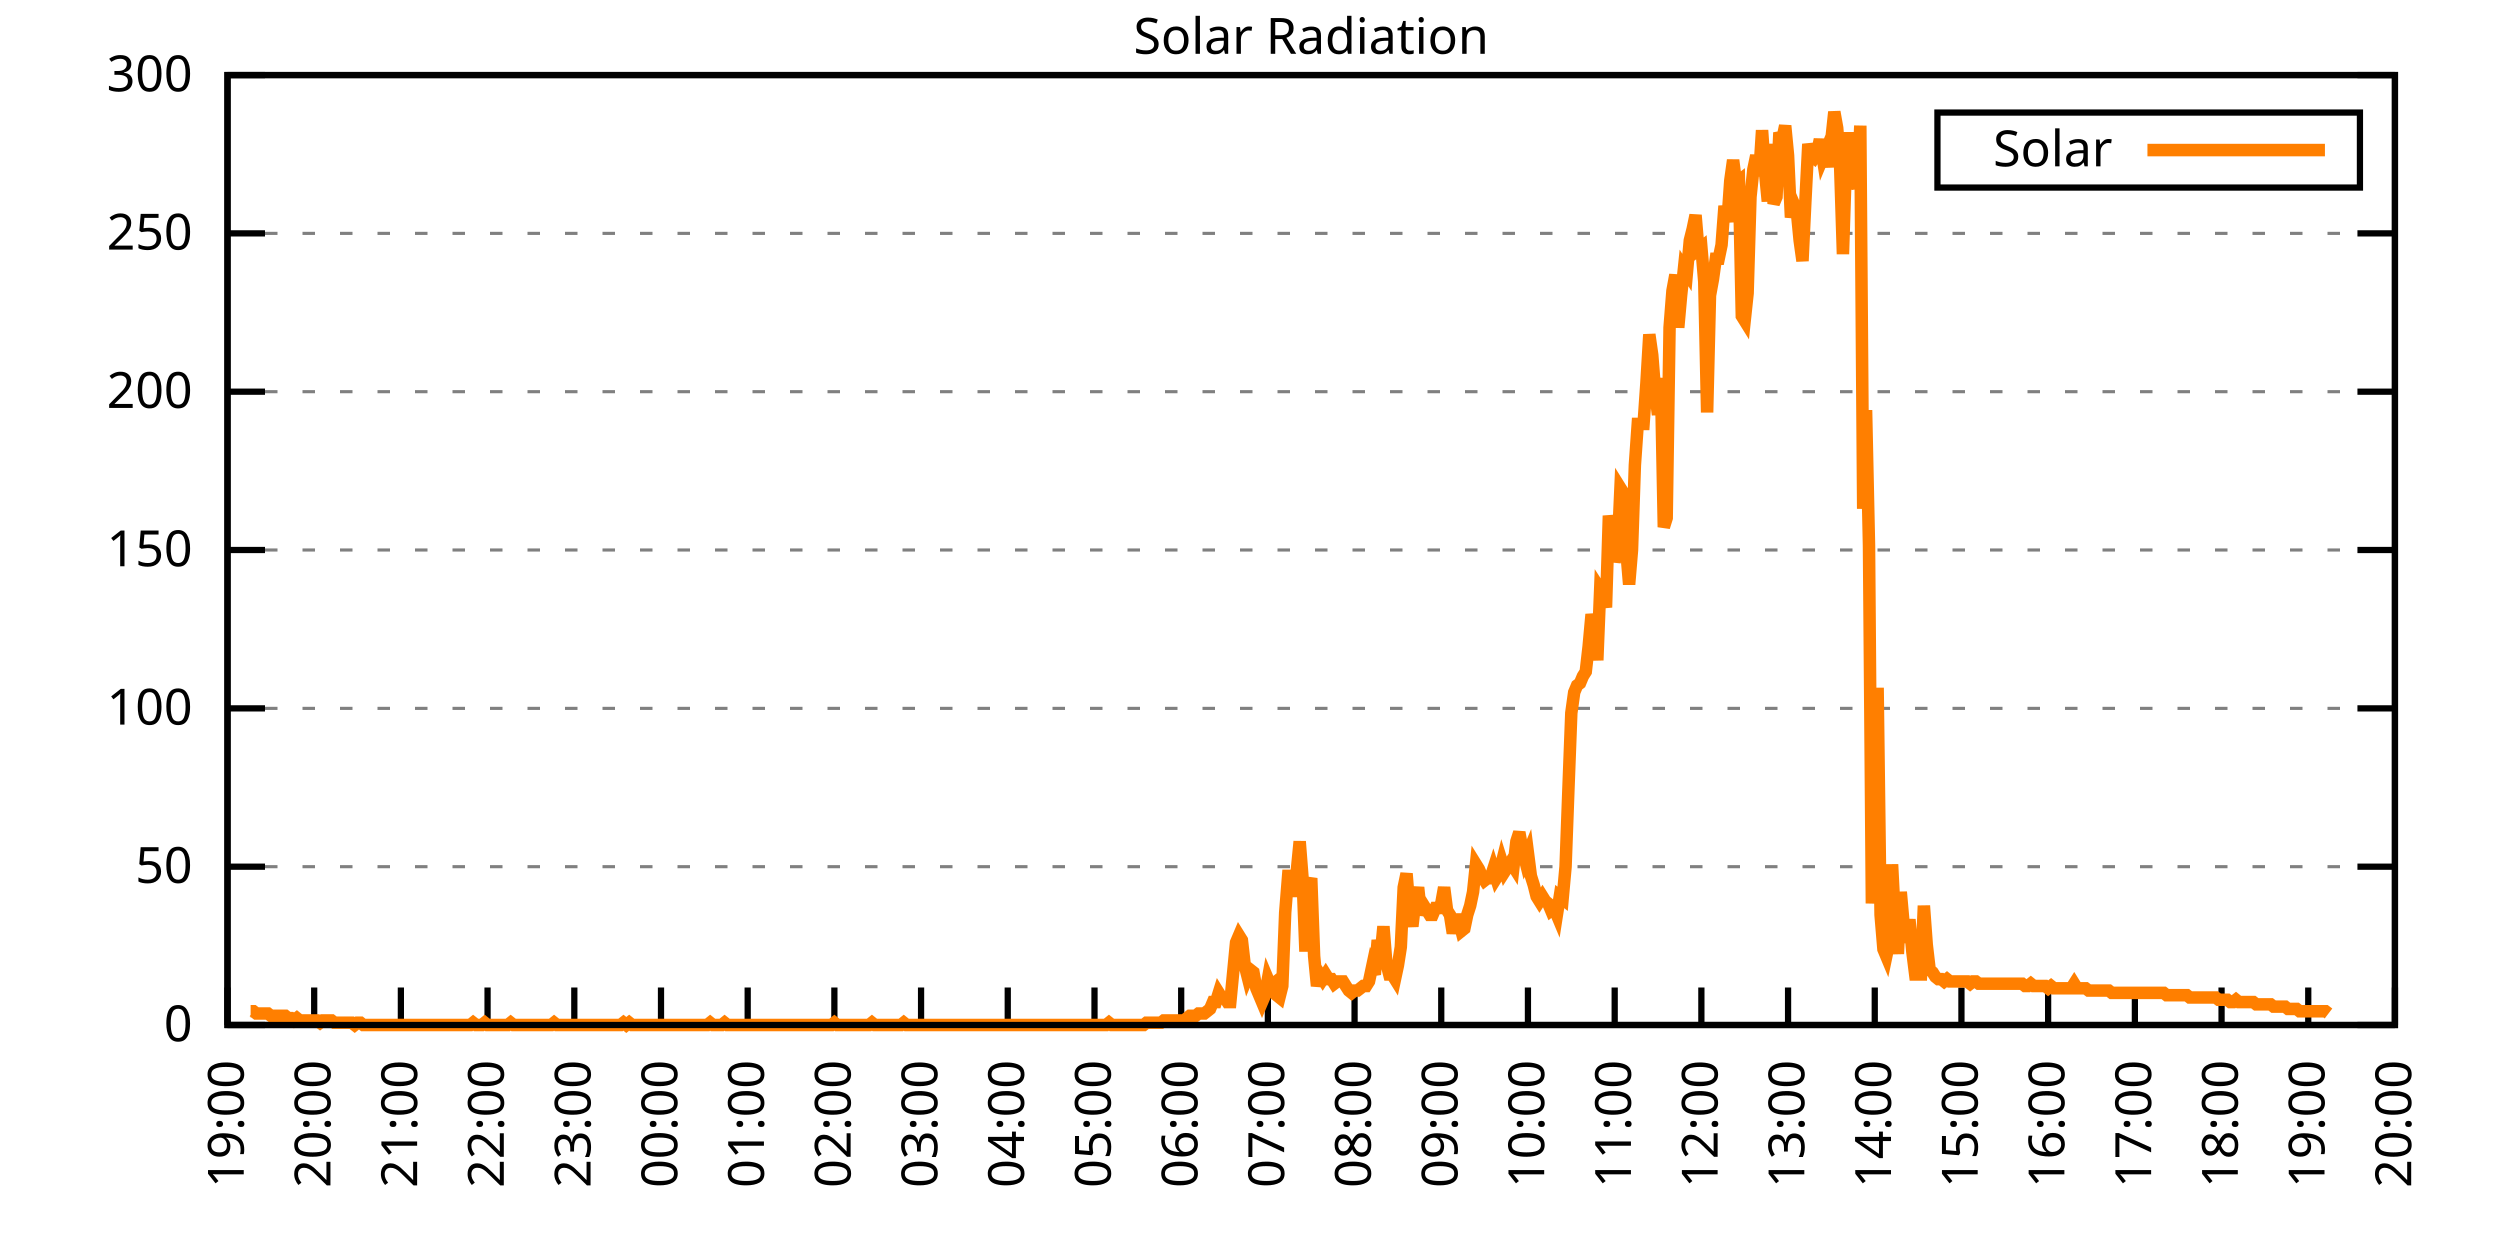
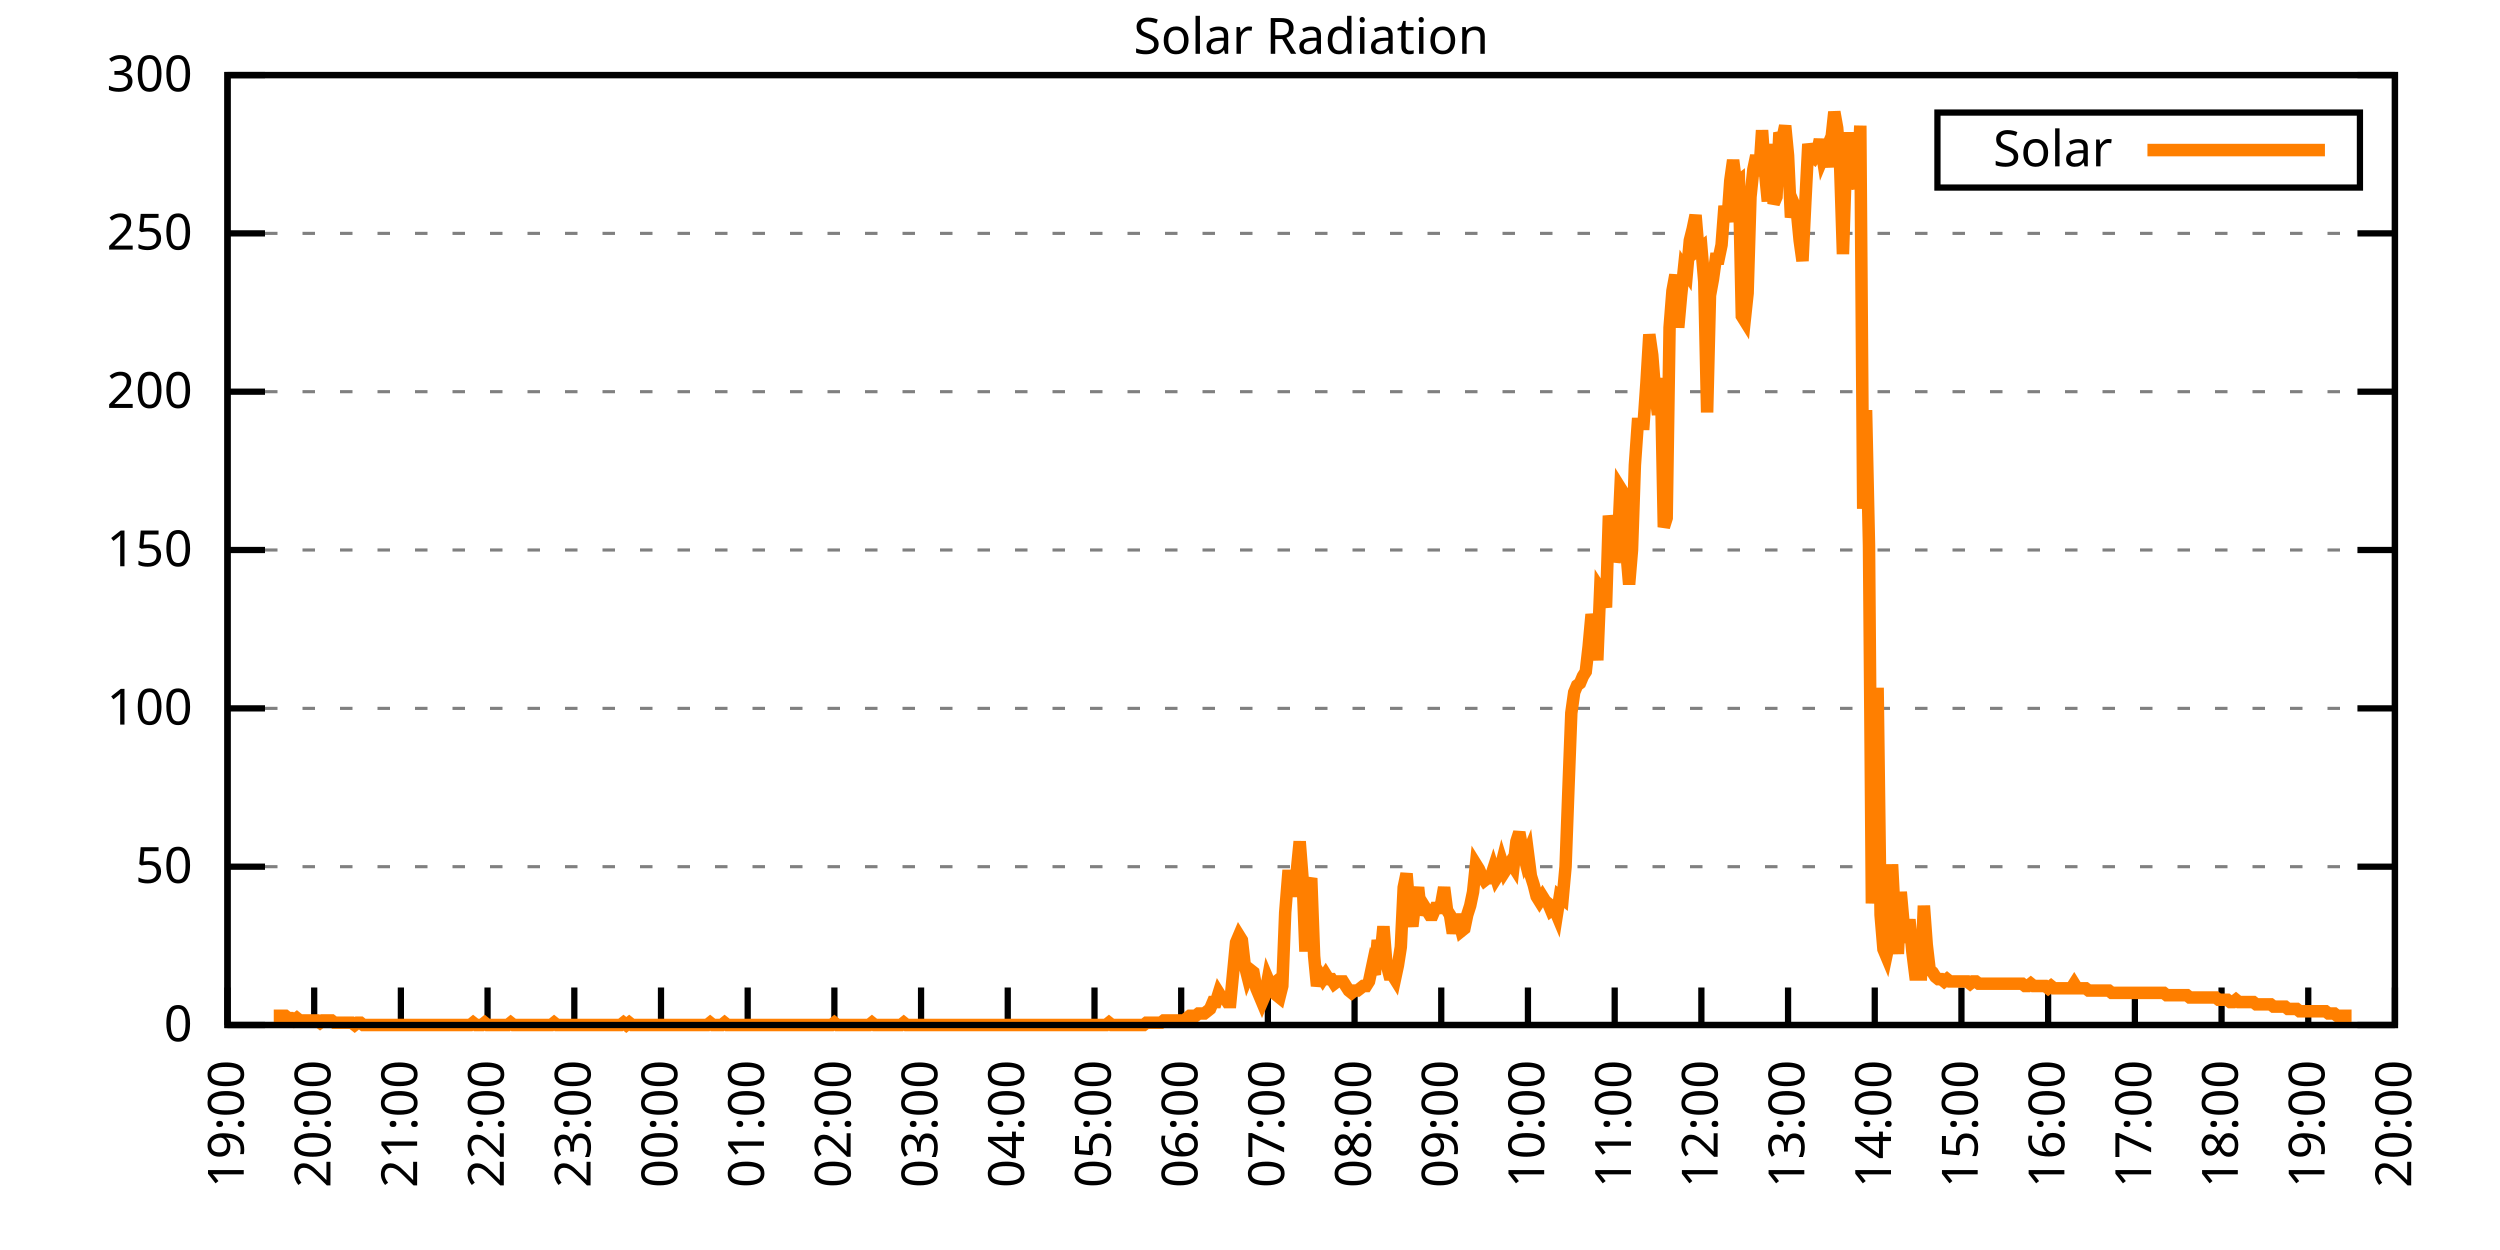
<svg xmlns="http://www.w3.org/2000/svg" xmlns:xlink="http://www.w3.org/1999/xlink" width="400" height="200" viewBox="0 0 400 200">
  <g id="gnuplot_canvas">
    <rect x="0" y="0" width="400" height="200" fill="none" />
    <defs>
      <circle id="gpDot" r="0.5" stroke-width="0.5" stroke="currentColor" />
      <path id="gpPt0" stroke-width="0.333" stroke="currentColor" d="M-1,0 h2 M0,-1 v2" />
      <path id="gpPt1" stroke-width="0.333" stroke="currentColor" d="M-1,-1 L1,1 M1,-1 L-1,1" />
      <path id="gpPt2" stroke-width="0.333" stroke="currentColor" d="M-1,0 L1,0 M0,-1 L0,1 M-1,-1 L1,1 M-1,1 L1,-1" />
      <rect id="gpPt3" stroke-width="0.333" stroke="currentColor" x="-1" y="-1" width="2" height="2" />
      <rect id="gpPt4" stroke-width="0.333" stroke="currentColor" fill="currentColor" x="-1" y="-1" width="2" height="2" />
      <circle id="gpPt5" stroke-width="0.333" stroke="currentColor" cx="0" cy="0" r="1" />
      <use xlink:href="#gpPt5" id="gpPt6" fill="currentColor" stroke="none" />
      <path id="gpPt7" stroke-width="0.333" stroke="currentColor" d="M0,-1.33 L-1.33,0.67 L1.33,0.67 z" />
      <use xlink:href="#gpPt7" id="gpPt8" fill="currentColor" stroke="none" />
      <use xlink:href="#gpPt7" id="gpPt9" stroke="currentColor" transform="rotate(180)" />
      <use xlink:href="#gpPt9" id="gpPt10" fill="currentColor" stroke="none" />
      <use xlink:href="#gpPt3" id="gpPt11" stroke="currentColor" transform="rotate(45)" />
      <use xlink:href="#gpPt11" id="gpPt12" fill="currentColor" stroke="none" />
      <path id="gpPt13" stroke-width="0.333" stroke="currentColor" d="M0,1.330 L1.265,0.411 L0.782,-1.067 L-0.782,-1.076 L-1.265,0.411 z" />
      <use xlink:href="#gpPt13" id="gpPt14" fill="currentColor" stroke="none" />
      <filter id="textbox" filterUnits="objectBoundingBox" x="0" y="0" height="1" width="1">
        <feFlood flood-color="white" flood-opacity="1" result="bgnd" />
        <feComposite in="SourceGraphic" in2="bgnd" operator="atop" />
      </filter>
      <filter id="greybox" filterUnits="objectBoundingBox" x="0" y="0" height="1" width="1">
        <feFlood flood-color="lightgrey" flood-opacity="1" result="grey" />
        <feComposite in="SourceGraphic" in2="grey" operator="atop" />
      </filter>
    </defs>
    <g fill="none" color="white" stroke="currentColor" stroke-width="1.00" stroke-linecap="butt" stroke-linejoin="miter">
</g>
    <g fill="none" color="black" stroke="currentColor" stroke-width="1.00" stroke-linecap="butt" stroke-linejoin="miter">
      <g stroke="none" shape-rendering="crispEdges">
        <polygon fill="rgb(255, 255, 255)" points="36.40,164.00 383.18,164.00 383.18,12.02 36.40,12.02 " />
      </g>
    </g>
    <g fill="none" color="black" stroke="currentColor" stroke-width="1.00" stroke-linecap="butt" stroke-linejoin="miter">
</g>
    <g fill="none" color="black" stroke="black" stroke-width="0.50" stroke-linecap="butt" stroke-linejoin="miter">
</g>
    <g fill="none" color="gray" stroke="currentColor" stroke-width="0.50" stroke-linecap="butt" stroke-linejoin="miter">
      <path stroke="gray" stroke-dasharray="2,4" class="gridline" d="M36.40,164.00 L383.19,164.00  " />
    </g>
    <g fill="none" color="gray" stroke="gray" stroke-width="1.00" stroke-linecap="butt" stroke-linejoin="miter">
</g>
    <g fill="none" color="black" stroke="currentColor" stroke-width="1.00" stroke-linecap="butt" stroke-linejoin="miter">
      <path stroke="black" d="M36.40,164.00 L42.40,164.00 M383.19,164.00 L377.19,164.00  " />
      <g transform="translate(30.80,166.60)" stroke="none" fill="black" font-family="Sans" font-size="8.00" text-anchor="end">
        <text>
          <tspan font-family="Sans"> 0</tspan>
        </text>
      </g>
    </g>
    <g fill="none" color="black" stroke="currentColor" stroke-width="1.00" stroke-linecap="butt" stroke-linejoin="miter">
</g>
    <g fill="none" color="black" stroke="black" stroke-width="0.50" stroke-linecap="butt" stroke-linejoin="miter">
</g>
    <g fill="none" color="gray" stroke="currentColor" stroke-width="0.50" stroke-linecap="butt" stroke-linejoin="miter">
      <path stroke="gray" stroke-dasharray="2,4" class="gridline" d="M36.40,138.67 L383.19,138.67  " />
    </g>
    <g fill="none" color="gray" stroke="gray" stroke-width="1.00" stroke-linecap="butt" stroke-linejoin="miter">
</g>
    <g fill="none" color="black" stroke="currentColor" stroke-width="1.00" stroke-linecap="butt" stroke-linejoin="miter">
      <path stroke="black" d="M36.40,138.67 L42.40,138.67 M383.19,138.67 L377.19,138.67  " />
      <g transform="translate(30.80,141.27)" stroke="none" fill="black" font-family="Sans" font-size="8.00" text-anchor="end">
        <text>
          <tspan font-family="Sans"> 50</tspan>
        </text>
      </g>
    </g>
    <g fill="none" color="black" stroke="currentColor" stroke-width="1.00" stroke-linecap="butt" stroke-linejoin="miter">
</g>
    <g fill="none" color="black" stroke="black" stroke-width="0.50" stroke-linecap="butt" stroke-linejoin="miter">
</g>
    <g fill="none" color="gray" stroke="currentColor" stroke-width="0.50" stroke-linecap="butt" stroke-linejoin="miter">
      <path stroke="gray" stroke-dasharray="2,4" class="gridline" d="M36.40,113.34 L383.19,113.34  " />
    </g>
    <g fill="none" color="gray" stroke="gray" stroke-width="1.00" stroke-linecap="butt" stroke-linejoin="miter">
</g>
    <g fill="none" color="black" stroke="currentColor" stroke-width="1.00" stroke-linecap="butt" stroke-linejoin="miter">
      <path stroke="black" d="M36.40,113.34 L42.40,113.34 M383.19,113.34 L377.19,113.34  " />
      <g transform="translate(30.80,115.94)" stroke="none" fill="black" font-family="Sans" font-size="8.00" text-anchor="end">
        <text>
          <tspan font-family="Sans"> 100</tspan>
        </text>
      </g>
    </g>
    <g fill="none" color="black" stroke="currentColor" stroke-width="1.00" stroke-linecap="butt" stroke-linejoin="miter">
</g>
    <g fill="none" color="black" stroke="black" stroke-width="0.50" stroke-linecap="butt" stroke-linejoin="miter">
</g>
    <g fill="none" color="gray" stroke="currentColor" stroke-width="0.50" stroke-linecap="butt" stroke-linejoin="miter">
      <path stroke="gray" stroke-dasharray="2,4" class="gridline" d="M36.40,88.00 L383.19,88.00  " />
    </g>
    <g fill="none" color="gray" stroke="gray" stroke-width="1.00" stroke-linecap="butt" stroke-linejoin="miter">
</g>
    <g fill="none" color="black" stroke="currentColor" stroke-width="1.00" stroke-linecap="butt" stroke-linejoin="miter">
      <path stroke="black" d="M36.40,88.00 L42.40,88.00 M383.19,88.00 L377.19,88.00  " />
      <g transform="translate(30.80,90.60)" stroke="none" fill="black" font-family="Sans" font-size="8.00" text-anchor="end">
        <text>
          <tspan font-family="Sans"> 150</tspan>
        </text>
      </g>
    </g>
    <g fill="none" color="black" stroke="currentColor" stroke-width="1.00" stroke-linecap="butt" stroke-linejoin="miter">
</g>
    <g fill="none" color="black" stroke="black" stroke-width="0.50" stroke-linecap="butt" stroke-linejoin="miter">
</g>
    <g fill="none" color="gray" stroke="currentColor" stroke-width="0.50" stroke-linecap="butt" stroke-linejoin="miter">
      <path stroke="gray" stroke-dasharray="2,4" class="gridline" d="M36.40,62.67 L383.19,62.67  " />
    </g>
    <g fill="none" color="gray" stroke="gray" stroke-width="1.00" stroke-linecap="butt" stroke-linejoin="miter">
</g>
    <g fill="none" color="black" stroke="currentColor" stroke-width="1.00" stroke-linecap="butt" stroke-linejoin="miter">
      <path stroke="black" d="M36.40,62.67 L42.40,62.67 M383.19,62.67 L377.19,62.67  " />
      <g transform="translate(30.80,65.27)" stroke="none" fill="black" font-family="Sans" font-size="8.00" text-anchor="end">
        <text>
          <tspan font-family="Sans"> 200</tspan>
        </text>
      </g>
    </g>
    <g fill="none" color="black" stroke="currentColor" stroke-width="1.00" stroke-linecap="butt" stroke-linejoin="miter">
</g>
    <g fill="none" color="black" stroke="black" stroke-width="0.50" stroke-linecap="butt" stroke-linejoin="miter">
</g>
    <g fill="none" color="gray" stroke="currentColor" stroke-width="0.50" stroke-linecap="butt" stroke-linejoin="miter">
      <path stroke="gray" stroke-dasharray="2,4" class="gridline" d="M36.40,37.34 L383.19,37.34  " />
    </g>
    <g fill="none" color="gray" stroke="gray" stroke-width="1.00" stroke-linecap="butt" stroke-linejoin="miter">
</g>
    <g fill="none" color="black" stroke="currentColor" stroke-width="1.00" stroke-linecap="butt" stroke-linejoin="miter">
      <path stroke="black" d="M36.40,37.34 L42.40,37.34 M383.19,37.34 L377.19,37.34  " />
      <g transform="translate(30.80,39.94)" stroke="none" fill="black" font-family="Sans" font-size="8.00" text-anchor="end">
        <text>
          <tspan font-family="Sans"> 250</tspan>
        </text>
      </g>
    </g>
    <g fill="none" color="black" stroke="currentColor" stroke-width="1.00" stroke-linecap="butt" stroke-linejoin="miter">
</g>
    <g fill="none" color="black" stroke="black" stroke-width="0.50" stroke-linecap="butt" stroke-linejoin="miter">
</g>
    <g fill="none" color="gray" stroke="currentColor" stroke-width="0.50" stroke-linecap="butt" stroke-linejoin="miter">
      <path stroke="gray" stroke-dasharray="2,4" class="gridline" d="M36.40,12.01 L383.19,12.01  " />
    </g>
    <g fill="none" color="gray" stroke="gray" stroke-width="1.00" stroke-linecap="butt" stroke-linejoin="miter">
</g>
    <g fill="none" color="black" stroke="currentColor" stroke-width="1.00" stroke-linecap="butt" stroke-linejoin="miter">
      <path stroke="black" d="M36.40,12.01 L42.40,12.01 M383.19,12.01 L377.19,12.01  " />
      <g transform="translate(30.80,14.61)" stroke="none" fill="black" font-family="Sans" font-size="8.00" text-anchor="end">
        <text>
          <tspan font-family="Sans"> 300</tspan>
        </text>
      </g>
    </g>
    <g fill="none" color="black" stroke="currentColor" stroke-width="1.00" stroke-linecap="butt" stroke-linejoin="miter">
      <path stroke="black" d="M36.40,164.00 L36.40,158.00  " />
      <g transform="translate(39.00,169.60) rotate(270.00)" stroke="none" fill="black" font-family="Sans" font-size="8.00" text-anchor="end">
        <text>
          <tspan font-family="Sans">19:00</tspan>
        </text>
      </g>
    </g>
    <g fill="none" color="black" stroke="currentColor" stroke-width="1.00" stroke-linecap="butt" stroke-linejoin="miter">
      <path stroke="black" d="M50.27,164.00 L50.27,158.00  " />
      <g transform="translate(52.87,169.60) rotate(270.00)" stroke="none" fill="black" font-family="Sans" font-size="8.00" text-anchor="end">
        <text>
          <tspan font-family="Sans">20:00</tspan>
        </text>
      </g>
    </g>
    <g fill="none" color="black" stroke="currentColor" stroke-width="1.00" stroke-linecap="butt" stroke-linejoin="miter">
      <path stroke="black" d="M64.14,164.00 L64.14,158.00  " />
      <g transform="translate(66.74,169.60) rotate(270.00)" stroke="none" fill="black" font-family="Sans" font-size="8.00" text-anchor="end">
        <text>
          <tspan font-family="Sans">21:00</tspan>
        </text>
      </g>
    </g>
    <g fill="none" color="black" stroke="currentColor" stroke-width="1.00" stroke-linecap="butt" stroke-linejoin="miter">
      <path stroke="black" d="M78.01,164.00 L78.01,158.00  " />
      <g transform="translate(80.61,169.60) rotate(270.00)" stroke="none" fill="black" font-family="Sans" font-size="8.00" text-anchor="end">
        <text>
          <tspan font-family="Sans">22:00</tspan>
        </text>
      </g>
    </g>
    <g fill="none" color="black" stroke="currentColor" stroke-width="1.00" stroke-linecap="butt" stroke-linejoin="miter">
      <path stroke="black" d="M91.89,164.00 L91.89,158.00  " />
      <g transform="translate(94.49,169.60) rotate(270.00)" stroke="none" fill="black" font-family="Sans" font-size="8.00" text-anchor="end">
        <text>
          <tspan font-family="Sans">23:00</tspan>
        </text>
      </g>
    </g>
    <g fill="none" color="black" stroke="currentColor" stroke-width="1.00" stroke-linecap="butt" stroke-linejoin="miter">
      <path stroke="black" d="M105.76,164.00 L105.76,158.00  " />
      <g transform="translate(108.36,169.60) rotate(270.00)" stroke="none" fill="black" font-family="Sans" font-size="8.00" text-anchor="end">
        <text>
          <tspan font-family="Sans">00:00</tspan>
        </text>
      </g>
    </g>
    <g fill="none" color="black" stroke="currentColor" stroke-width="1.00" stroke-linecap="butt" stroke-linejoin="miter">
      <path stroke="black" d="M119.63,164.00 L119.63,158.00  " />
      <g transform="translate(122.23,169.60) rotate(270.00)" stroke="none" fill="black" font-family="Sans" font-size="8.00" text-anchor="end">
        <text>
          <tspan font-family="Sans">01:00</tspan>
        </text>
      </g>
    </g>
    <g fill="none" color="black" stroke="currentColor" stroke-width="1.00" stroke-linecap="butt" stroke-linejoin="miter">
      <path stroke="black" d="M133.50,164.00 L133.50,158.00  " />
      <g transform="translate(136.10,169.60) rotate(270.00)" stroke="none" fill="black" font-family="Sans" font-size="8.00" text-anchor="end">
        <text>
          <tspan font-family="Sans">02:00</tspan>
        </text>
      </g>
    </g>
    <g fill="none" color="black" stroke="currentColor" stroke-width="1.00" stroke-linecap="butt" stroke-linejoin="miter">
      <path stroke="black" d="M147.37,164.00 L147.37,158.00  " />
      <g transform="translate(149.97,169.60) rotate(270.00)" stroke="none" fill="black" font-family="Sans" font-size="8.00" text-anchor="end">
        <text>
          <tspan font-family="Sans">03:00</tspan>
        </text>
      </g>
    </g>
    <g fill="none" color="black" stroke="currentColor" stroke-width="1.00" stroke-linecap="butt" stroke-linejoin="miter">
      <path stroke="black" d="M161.24,164.00 L161.24,158.00  " />
      <g transform="translate(163.84,169.60) rotate(270.00)" stroke="none" fill="black" font-family="Sans" font-size="8.00" text-anchor="end">
        <text>
          <tspan font-family="Sans">04:00</tspan>
        </text>
      </g>
    </g>
    <g fill="none" color="black" stroke="currentColor" stroke-width="1.00" stroke-linecap="butt" stroke-linejoin="miter">
      <path stroke="black" d="M175.12,164.00 L175.12,158.00  " />
      <g transform="translate(177.72,169.60) rotate(270.00)" stroke="none" fill="black" font-family="Sans" font-size="8.00" text-anchor="end">
        <text>
          <tspan font-family="Sans">05:00</tspan>
        </text>
      </g>
    </g>
    <g fill="none" color="black" stroke="currentColor" stroke-width="1.00" stroke-linecap="butt" stroke-linejoin="miter">
      <path stroke="black" d="M188.99,164.00 L188.99,158.00  " />
      <g transform="translate(191.59,169.60) rotate(270.00)" stroke="none" fill="black" font-family="Sans" font-size="8.00" text-anchor="end">
        <text>
          <tspan font-family="Sans">06:00</tspan>
        </text>
      </g>
    </g>
    <g fill="none" color="black" stroke="currentColor" stroke-width="1.00" stroke-linecap="butt" stroke-linejoin="miter">
      <path stroke="black" d="M202.86,164.00 L202.86,158.00  " />
      <g transform="translate(205.46,169.60) rotate(270.00)" stroke="none" fill="black" font-family="Sans" font-size="8.00" text-anchor="end">
        <text>
          <tspan font-family="Sans">07:00</tspan>
        </text>
      </g>
    </g>
    <g fill="none" color="black" stroke="currentColor" stroke-width="1.00" stroke-linecap="butt" stroke-linejoin="miter">
      <path stroke="black" d="M216.73,164.00 L216.73,158.00  " />
      <g transform="translate(219.33,169.60) rotate(270.00)" stroke="none" fill="black" font-family="Sans" font-size="8.00" text-anchor="end">
        <text>
          <tspan font-family="Sans">08:00</tspan>
        </text>
      </g>
    </g>
    <g fill="none" color="black" stroke="currentColor" stroke-width="1.00" stroke-linecap="butt" stroke-linejoin="miter">
      <path stroke="black" d="M230.60,164.00 L230.60,158.00  " />
      <g transform="translate(233.20,169.60) rotate(270.00)" stroke="none" fill="black" font-family="Sans" font-size="8.00" text-anchor="end">
        <text>
          <tspan font-family="Sans">09:00</tspan>
        </text>
      </g>
    </g>
    <g fill="none" color="black" stroke="currentColor" stroke-width="1.00" stroke-linecap="butt" stroke-linejoin="miter">
      <path stroke="black" d="M244.47,164.00 L244.47,158.00  " />
      <g transform="translate(247.07,169.60) rotate(270.00)" stroke="none" fill="black" font-family="Sans" font-size="8.00" text-anchor="end">
        <text>
          <tspan font-family="Sans">10:00</tspan>
        </text>
      </g>
    </g>
    <g fill="none" color="black" stroke="currentColor" stroke-width="1.00" stroke-linecap="butt" stroke-linejoin="miter">
      <path stroke="black" d="M258.35,164.00 L258.35,158.00  " />
      <g transform="translate(260.95,169.60) rotate(270.00)" stroke="none" fill="black" font-family="Sans" font-size="8.00" text-anchor="end">
        <text>
          <tspan font-family="Sans">11:00</tspan>
        </text>
      </g>
    </g>
    <g fill="none" color="black" stroke="currentColor" stroke-width="1.00" stroke-linecap="butt" stroke-linejoin="miter">
      <path stroke="black" d="M272.22,164.00 L272.22,158.00  " />
      <g transform="translate(274.82,169.60) rotate(270.00)" stroke="none" fill="black" font-family="Sans" font-size="8.00" text-anchor="end">
        <text>
          <tspan font-family="Sans">12:00</tspan>
        </text>
      </g>
    </g>
    <g fill="none" color="black" stroke="currentColor" stroke-width="1.00" stroke-linecap="butt" stroke-linejoin="miter">
      <path stroke="black" d="M286.09,164.00 L286.09,158.00  " />
      <g transform="translate(288.69,169.60) rotate(270.00)" stroke="none" fill="black" font-family="Sans" font-size="8.00" text-anchor="end">
        <text>
          <tspan font-family="Sans">13:00</tspan>
        </text>
      </g>
    </g>
    <g fill="none" color="black" stroke="currentColor" stroke-width="1.00" stroke-linecap="butt" stroke-linejoin="miter">
      <path stroke="black" d="M299.96,164.00 L299.96,158.00  " />
      <g transform="translate(302.56,169.60) rotate(270.00)" stroke="none" fill="black" font-family="Sans" font-size="8.00" text-anchor="end">
        <text>
          <tspan font-family="Sans">14:00</tspan>
        </text>
      </g>
    </g>
    <g fill="none" color="black" stroke="currentColor" stroke-width="1.00" stroke-linecap="butt" stroke-linejoin="miter">
      <path stroke="black" d="M313.83,164.00 L313.83,158.00  " />
      <g transform="translate(316.43,169.60) rotate(270.00)" stroke="none" fill="black" font-family="Sans" font-size="8.00" text-anchor="end">
        <text>
          <tspan font-family="Sans">15:00</tspan>
        </text>
      </g>
    </g>
    <g fill="none" color="black" stroke="currentColor" stroke-width="1.00" stroke-linecap="butt" stroke-linejoin="miter">
      <path stroke="black" d="M327.70,164.00 L327.70,158.00  " />
      <g transform="translate(330.30,169.60) rotate(270.00)" stroke="none" fill="black" font-family="Sans" font-size="8.00" text-anchor="end">
        <text>
          <tspan font-family="Sans">16:00</tspan>
        </text>
      </g>
    </g>
    <g fill="none" color="black" stroke="currentColor" stroke-width="1.00" stroke-linecap="butt" stroke-linejoin="miter">
      <path stroke="black" d="M341.58,164.00 L341.58,158.00  " />
      <g transform="translate(344.18,169.60) rotate(270.00)" stroke="none" fill="black" font-family="Sans" font-size="8.00" text-anchor="end">
        <text>
          <tspan font-family="Sans">17:00</tspan>
        </text>
      </g>
    </g>
    <g fill="none" color="black" stroke="currentColor" stroke-width="1.00" stroke-linecap="butt" stroke-linejoin="miter">
      <path stroke="black" d="M355.45,164.00 L355.45,158.00  " />
      <g transform="translate(358.05,169.60) rotate(270.00)" stroke="none" fill="black" font-family="Sans" font-size="8.00" text-anchor="end">
        <text>
          <tspan font-family="Sans">18:00</tspan>
        </text>
      </g>
    </g>
    <g fill="none" color="black" stroke="currentColor" stroke-width="1.00" stroke-linecap="butt" stroke-linejoin="miter">
      <path stroke="black" d="M369.32,164.00 L369.32,158.00  " />
      <g transform="translate(371.92,169.60) rotate(270.00)" stroke="none" fill="black" font-family="Sans" font-size="8.00" text-anchor="end">
        <text>
          <tspan font-family="Sans">19:00</tspan>
        </text>
      </g>
    </g>
    <g fill="none" color="black" stroke="currentColor" stroke-width="1.00" stroke-linecap="butt" stroke-linejoin="miter">
      <path stroke="black" d="M383.19,164.00 L383.19,158.00  " />
      <g transform="translate(385.79,169.60) rotate(270.00)" stroke="none" fill="black" font-family="Sans" font-size="8.00" text-anchor="end">
        <text>
          <tspan font-family="Sans">20:00</tspan>
        </text>
      </g>
    </g>
    <g fill="none" color="black" stroke="currentColor" stroke-width="1.00" stroke-linecap="butt" stroke-linejoin="miter">
</g>
    <g fill="none" color="black" stroke="currentColor" stroke-width="1.00" stroke-linecap="butt" stroke-linejoin="miter">
      <path stroke="black" d="M36.40,12.01 L36.40,164.00 L383.19,164.00 L383.19,12.01 L36.40,12.01 Z  " />
    </g>
    <g fill="none" color="black" stroke="currentColor" stroke-width="1.00" stroke-linecap="butt" stroke-linejoin="miter">
</g>
    <g fill="none" color="black" stroke="currentColor" stroke-width="1.00" stroke-linecap="butt" stroke-linejoin="miter">
      <path stroke="black" d="M309.99,30.01 L309.99,18.01 L377.59,18.01 L377.59,30.01 L309.99,30.01 Z  " />
    </g>
    <g id="Solar_Radiation_plot_1">
      <g fill="none" color="white" stroke="black" stroke-width="2.00" stroke-linecap="butt" stroke-linejoin="miter">
</g>
      <g fill="none" color="black" stroke="currentColor" stroke-width="2.00" stroke-linecap="butt" stroke-linejoin="miter">
        <g transform="translate(337.99,26.61)" stroke="none" fill="black" font-family="Sans" font-size="8.00" text-anchor="end">
          <text>
            <tspan font-family="Sans">Solar</tspan>
          </text>
        </g>
      </g>
      <g fill="none" color="black" stroke="currentColor" stroke-width="2.00" stroke-linecap="butt" stroke-linejoin="miter">
-         <path stroke="rgb(255, 127,   0)" d="M343.59,24.01 L371.99,24.01 M40.10,161.80 L40.56,161.80 L41.02,162.16 L41.49,162.16 L41.95,162.16 L42.41,162.16   L42.87,162.16 L43.34,162.53 L43.80,162.53 L44.26,162.53 L44.72,162.53 L45.19,162.53 L45.65,162.53 L46.11,162.90   L46.57,162.90 L47.03,163.27 L47.50,162.90 L47.96,163.27 L48.42,163.27 L48.88,163.27 L49.35,163.27 L49.81,163.27   L50.27,163.27 L50.73,163.27 L51.20,163.63 L51.66,163.27 L52.12,163.27 L52.58,163.27 L53.05,163.27 L53.51,163.63   L53.97,163.63 L54.43,163.63 L54.90,163.63 L55.36,163.63 L55.82,163.63 L56.28,163.63 L56.75,164.00 L57.21,163.63   L57.67,163.63 L58.13,164.00 L58.59,164.00 L59.06,164.00 L59.52,164.00 L59.98,164.00 L60.44,164.00 L60.91,164.00   L61.37,164.00 L61.83,164.00 L62.29,164.00 L62.76,164.00 L63.22,164.00 L63.68,164.00 L64.14,164.00 L64.61,164.00   L65.07,164.00 L65.53,164.00 L65.99,164.00 L66.46,164.00 L66.92,164.00 L67.38,164.00 L67.84,164.00 L68.30,164.00   L68.77,164.00 L69.23,164.00 L69.69,164.00 L70.15,164.00 L70.62,164.00 L71.08,164.00 L71.54,164.00 L72.00,164.00   L72.47,164.00 L72.93,164.00 L73.39,164.00 L73.85,164.00 L74.32,164.00 L74.78,164.00 L75.24,164.00 L75.70,163.63   L76.17,164.00 L76.63,164.00 L77.09,164.00 L77.55,163.63 L78.01,164.00 L78.48,164.00 L78.94,164.00 L79.40,164.00   L79.86,164.00 L80.33,164.00 L80.79,164.00 L81.25,164.00 L81.71,163.63 L82.18,164.00 L82.64,164.00 L83.10,164.00   L83.56,164.00 L84.03,164.00 L84.49,164.00 L84.95,164.00 L85.41,164.00 L85.88,164.00 L86.34,164.00 L86.80,164.00   L87.26,164.00 L87.72,164.00 L88.19,164.00 L88.65,163.63 L89.11,164.00 L89.57,164.00 L90.04,164.00 L90.27,164.00   L90.96,164.00 L91.42,164.00 L91.89,164.00 L92.35,164.00 L92.81,164.00 L93.27,164.00 L93.74,164.00 L94.20,164.00   L94.66,164.00 L95.12,164.00 L95.59,164.00 L96.05,164.00 L96.51,164.00 L96.97,164.00 L97.44,164.00 L97.90,164.00   L98.36,164.00 L98.82,164.00 L99.28,164.00 L99.75,163.63 L100.21,164.00 L100.67,163.63 L101.13,164.00 L101.60,164.00   L102.06,164.00 L102.52,164.00 L102.98,164.00 L103.45,164.00 L103.91,164.00 L104.37,164.00 L104.83,164.00 L105.30,164.00   L105.76,164.00 L106.22,164.00 L106.68,164.00 L107.15,164.00 L107.61,164.00 L108.07,164.00 L108.53,164.00 L108.99,164.00   L109.46,164.00 L109.92,164.00 L110.38,164.00 L110.84,164.00 L111.31,164.00 L111.77,164.00 L112.23,164.00 L112.69,164.00   L113.16,164.00 L113.62,163.63 L114.08,164.00 L114.54,164.00 L115.01,164.00 L115.47,164.00 L115.93,163.63 L116.39,164.00   L116.86,164.00 L117.32,164.00 L117.78,164.00 L118.24,164.00 L118.70,164.00 L119.17,164.00 L119.63,164.00 L120.09,164.00   L120.55,164.00 L121.02,164.00 L121.48,164.00 L121.94,164.00 L122.40,164.00 L122.87,164.00 L123.33,164.00 L123.79,164.00   L124.25,164.00 L124.72,164.00 L125.18,164.00 L125.64,164.00 L126.10,164.00 L126.57,164.00 L127.03,164.00 L127.49,164.00   L127.95,164.00 L128.41,164.00 L128.88,164.00 L129.34,164.00 L129.80,164.00 L130.26,164.00 L130.73,164.00 L131.19,164.00   L131.65,164.00 L132.11,164.00 L132.58,164.00 L133.04,164.00 L133.50,163.63 L133.96,164.00 L134.43,164.00 L134.89,164.00   L135.35,164.00 L135.81,164.00 L136.28,164.00 L136.74,164.00 L137.20,164.00 L137.66,164.00 L138.13,164.00 L138.59,164.00   L139.05,164.00 L139.51,163.63 L139.97,164.00 L140.44,164.00 L140.90,164.00 L141.36,164.00 L141.82,164.00 L142.29,164.00   L142.75,164.00 L143.21,164.00 L143.67,164.00 L144.14,164.00 L144.60,163.63 L145.06,164.00 L145.52,164.00 L145.99,164.00   L146.45,164.00 L146.91,164.00 L147.37,164.00 L147.84,164.00 L148.30,164.00 L148.76,164.00 L149.22,164.00 L149.68,164.00   L150.15,164.00 L150.61,164.00 L151.07,164.00 L151.53,164.00 L152.00,164.00 L152.46,164.00 L152.92,164.00 L153.38,164.00   L153.85,164.00 L154.31,164.00 L154.77,164.00 L155.23,164.00 L155.70,164.00 L156.16,164.00 L156.62,164.00 L157.08,164.00   L157.55,164.00 L158.01,164.00 L158.47,164.00 L158.93,164.00 L159.39,164.00 L159.86,164.00 L160.32,164.00 L160.78,164.00   L161.24,164.00 L161.71,164.00 L162.17,164.00 L162.63,164.00 L163.09,164.00 L163.56,164.00 L164.02,164.00 L164.48,164.00   L164.94,164.00 L165.41,164.00 L165.87,164.00 L166.33,164.00 L166.79,164.00 L167.26,164.00 L167.72,164.00 L168.18,164.00   L168.64,164.00 L169.10,164.00 L169.57,164.00 L170.03,164.00 L170.49,164.00 L170.95,164.00 L171.42,164.00 L171.88,164.00   L172.34,164.00 L172.80,164.00 L173.27,164.00 L173.73,164.00 L174.19,164.00 L174.65,164.00 L175.12,164.00 L175.58,164.00   L176.04,164.00 L176.50,164.00 L176.97,164.00 L177.43,163.63 L177.89,164.00 L178.35,164.00 L178.82,164.00 L179.28,164.00   L179.74,164.00 L180.20,164.00 L180.66,164.00 L181.13,164.00 L181.59,164.00 L182.05,164.00 L182.51,164.00 L182.98,164.00   L183.44,163.63 L183.90,163.63 L184.36,163.63 L184.83,163.63 L185.29,163.63 L185.75,163.63 L186.21,163.27 L186.68,163.27   L187.14,163.27 L187.60,163.27 L188.06,163.27 L188.53,163.27 L188.99,163.27 L189.45,163.27 L189.91,162.90 L190.37,162.53   L190.84,162.53 L191.30,162.53 L191.76,162.16 L192.22,162.16 L192.69,162.16 L193.15,161.80 L193.61,161.43 L194.07,160.33   L194.54,160.33 L195.00,158.86 L195.46,159.60 L195.92,159.60 L196.39,160.33 L196.85,160.33 L197.31,155.56 L197.77,150.79   L198.24,149.68 L198.70,150.42 L199.16,154.46 L199.62,156.29 L200.08,155.19 L200.55,155.56 L201.01,158.13 L201.47,159.23   L201.93,160.33 L202.40,159.23 L202.86,156.66 L203.32,157.76 L203.78,157.39 L204.25,159.23 L204.71,159.60 L205.17,157.76   L205.63,146.01 L206.10,140.14 L206.56,140.14 L207.02,143.44 L207.48,139.41 L207.95,134.63 L208.41,140.51 L208.87,152.25   L209.33,141.98 L209.80,140.51 L210.26,152.99 L210.72,157.76 L211.18,155.92 L211.64,156.66 L212.11,155.92 L212.57,156.66   L213.03,156.66 L213.49,157.39 L213.96,157.03 L214.42,157.03 L214.88,157.03 L215.34,157.76 L215.81,158.49 L216.27,158.86   L216.73,158.49 L217.19,158.49 L217.66,158.13 L218.12,157.76 L218.58,157.76 L219.04,157.03 L219.51,154.82 L219.97,155.92   L220.43,150.42 L220.89,152.99 L221.35,148.22 L221.82,154.09 L222.28,155.92 L222.74,155.92 L223.20,156.66 L223.67,154.46   L224.13,151.52 L224.59,141.98 L225.05,139.77 L225.52,145.65 L225.98,148.22 L226.44,144.18 L226.90,141.98 L227.37,146.38   L227.83,144.91 L228.29,145.65 L228.75,146.38 L229.22,146.38 L229.68,145.28 L230.14,145.28 L230.60,144.55 L231.06,141.98   L231.53,145.65 L231.99,146.38 L232.45,149.32 L232.91,147.11 L233.38,147.11 L233.84,148.95 L234.30,148.58 L234.76,146.38   L235.23,144.91 L235.69,142.71 L236.15,138.30 L236.61,139.04 L237.08,140.14 L237.54,140.87 L238.00,140.51 L238.46,140.51   L238.93,139.04 L239.39,140.51 L239.85,139.77 L240.31,137.94 L240.77,139.41 L241.24,138.67 L241.70,137.94 L242.16,138.67   L242.62,134.63 L243.09,133.17 L243.55,135.74 L244.01,137.57 L244.47,136.47 L244.94,140.14 L245.40,141.61 L245.86,143.44   L246.32,144.18 L246.79,143.44 L247.25,144.18 L247.71,144.55 L248.17,145.65 L248.64,145.28 L249.10,146.38 L249.56,143.44   L250.02,143.81 L250.49,138.67 L250.95,126.19 L251.41,114.08 L251.87,110.77 L252.33,109.67 L252.80,109.31 L253.26,108.20   L253.72,107.47 L254.18,103.43 L254.65,98.29 L255.11,100.50 L255.57,105.64 L256.03,94.26 L256.50,94.99 L256.96,97.19   L257.42,82.51 L257.88,85.08 L258.35,89.85 L258.81,88.38 L259.27,78.10 L259.73,78.84 L260.20,88.02 L260.66,93.52   L261.12,88.02 L261.58,74.43 L262.04,67.83 L262.51,67.83 L262.97,67.83 L263.43,61.22 L263.89,53.51 L264.36,56.81   L264.82,62.69 L265.28,66.36 L265.74,60.48 L266.21,84.34 L266.67,82.88 L267.13,52.41 L267.59,46.54 L268.06,43.97   L268.52,52.41 L268.98,47.27 L269.44,42.87 L269.91,43.60 L270.37,38.46 L270.83,36.63 L271.29,34.42 L271.75,39.93   L272.22,39.56 L272.68,45.07 L273.14,65.99 L273.60,47.27 L274.07,44.70 L274.53,41.40 L274.99,41.40 L275.45,39.19   L275.92,32.95 L276.38,35.52 L276.84,28.92 L277.30,25.61 L277.77,29.28 L278.23,28.92 L278.69,50.57 L279.15,51.31   L279.62,46.90 L280.08,31.49 L280.54,27.08 L281.00,24.88 L281.46,28.18 L281.93,20.84 L282.39,27.45 L282.85,32.22   L283.31,23.04 L283.78,32.59 L284.24,31.49 L284.70,21.21 L285.16,22.31 L285.63,20.11 L286.09,24.88 L286.55,34.79   L287.01,32.59 L287.48,33.69 L287.94,38.46 L288.40,41.76 L288.86,32.22 L289.33,23.04 L289.79,24.88 L290.25,25.25   L290.71,24.51 L291.18,22.31 L291.64,25.25 L292.10,24.14 L292.56,26.71 L293.02,22.31 L293.49,17.90 L293.95,20.47   L294.41,26.35 L294.87,40.66 L295.34,26.35 L295.80,21.21 L296.26,26.35 L296.72,28.92 L297.19,30.02 L297.65,20.11   L298.11,81.41 L298.57,65.62 L299.04,87.28 L299.50,144.55 L299.96,135.74 L300.42,110.04 L300.89,146.38 L301.35,151.89   L301.81,152.99 L302.27,150.79 L302.73,138.30 L303.20,147.48 L303.66,152.62 L304.12,142.71 L304.58,147.85 L305.05,150.79   L305.51,147.11 L305.97,152.25 L306.43,155.92 L306.90,155.92 L307.36,155.92 L307.82,144.91 L308.28,151.15 L308.75,155.19   L309.21,155.56 L309.67,156.29 L310.13,156.66 L310.60,156.66 L311.06,157.03 L311.52,156.66 L311.98,157.03 L312.44,157.03   L312.91,157.03 L313.37,157.03 L313.83,157.03 L314.29,157.03 L314.76,157.03 L315.22,157.39 L315.68,157.03 L316.14,157.03   L316.61,157.39 L317.07,157.39 L317.53,157.39 L317.99,157.39 L318.46,157.39 L318.92,157.39 L319.38,157.39 L319.84,157.39   L320.31,157.39 L320.77,157.39 L321.23,157.39 L321.69,157.39 L322.15,157.39 L322.62,157.39 L323.08,157.39 L323.54,157.39   L324.00,157.76 L324.47,157.76 L324.93,157.39 L325.39,157.76 L325.85,157.76 L326.32,157.76 L326.78,157.76 L327.24,157.76   L327.70,158.13 L328.17,157.76 L328.63,158.13 L329.09,158.13 L329.55,158.13 L330.02,158.13 L330.48,158.13 L330.94,158.13   L331.40,158.13 L331.87,157.39 L332.33,158.13 L332.79,158.13 L333.25,158.13 L333.71,158.13 L334.18,158.49 L334.64,158.49   L335.10,158.49 L335.56,158.49 L336.03,158.49 L336.49,158.49 L336.95,158.49 L337.41,158.49 L337.88,158.86 L338.34,158.86   L338.80,158.86 L339.26,158.86 L339.73,158.86 L340.19,158.86 L340.65,158.86 L341.11,158.86 L341.58,158.86 L342.04,158.86   L342.50,158.86 L342.96,158.86 L343.42,158.86 L343.89,158.86 L344.35,158.86 L344.81,158.86 L345.27,158.86 L345.74,158.86   L346.20,158.86 L346.66,159.23 L347.12,159.23 L347.59,159.23 L348.05,159.23 L348.51,159.23 L348.97,159.23 L349.44,159.23   L349.90,159.23 L350.36,159.60 L350.82,159.60 L351.29,159.60 L351.75,159.60 L352.21,159.60 L352.67,159.60 L353.13,159.60   L353.60,159.60 L354.06,159.60 L354.52,159.60 L354.98,159.96 L355.45,159.96 L355.91,159.96 L356.37,159.96 L356.83,160.33   L357.30,160.33 L357.76,159.96 L358.22,160.33 L358.68,160.33 L359.15,160.33 L359.61,160.33 L360.07,160.33 L360.53,160.33   L361.00,160.70 L361.46,160.70 L361.92,160.70 L362.38,160.70 L362.84,160.70 L363.31,160.70 L363.77,161.06 L364.23,161.06   L364.69,161.06 L365.16,161.06 L365.62,161.06 L366.08,161.43 L366.54,161.43 L367.01,161.43 L367.47,161.43 L367.93,161.80   L368.39,161.80 L368.86,161.80 L369.32,161.80 L369.78,161.80 L370.24,161.80 L370.71,161.80 L371.17,161.80 L371.63,161.80   L372.09,161.80 L372.56,162.16  " />
+         <path stroke="rgb(255, 127,   0)" d="M343.59,24.01 L371.99,24.01 M43.80,162.53 L44.26,162.53 L44.72,162.53 L45.19,162.53 L45.65,162.53 L46.11,162.90   L46.57,162.90 L47.03,163.27 L47.50,162.90 L47.96,163.27 L48.42,163.27 L48.88,163.27 L49.35,163.27 L49.81,163.27   L50.27,163.27 L50.73,163.27 L51.20,163.63 L51.66,163.27 L52.12,163.27 L52.58,163.27 L53.05,163.27 L53.51,163.63   L53.97,163.63 L54.43,163.63 L54.90,163.63 L55.36,163.63 L55.82,163.63 L56.28,163.63 L56.75,164.00 L57.21,163.63   L57.67,163.63 L58.13,164.00 L58.59,164.00 L59.06,164.00 L59.52,164.00 L59.98,164.00 L60.44,164.00 L60.91,164.00   L61.37,164.00 L61.83,164.00 L62.29,164.00 L62.76,164.00 L63.22,164.00 L63.68,164.00 L64.14,164.00 L64.61,164.00   L65.07,164.00 L65.53,164.00 L65.99,164.00 L66.46,164.00 L66.92,164.00 L67.38,164.00 L67.84,164.00 L68.30,164.00   L68.77,164.00 L69.23,164.00 L69.69,164.00 L70.15,164.00 L70.62,164.00 L71.08,164.00 L71.54,164.00 L72.00,164.00   L72.47,164.00 L72.93,164.00 L73.39,164.00 L73.85,164.00 L74.32,164.00 L74.78,164.00 L75.24,164.00 L75.70,163.63   L76.17,164.00 L76.63,164.00 L77.09,164.00 L77.55,163.63 L78.01,164.00 L78.48,164.00 L78.94,164.00 L79.40,164.00   L79.86,164.00 L80.33,164.00 L80.79,164.00 L81.25,164.00 L81.71,163.63 L82.18,164.00 L82.64,164.00 L83.10,164.00   L83.56,164.00 L84.03,164.00 L84.49,164.00 L84.95,164.00 L85.41,164.00 L85.88,164.00 L86.34,164.00 L86.80,164.00   L87.26,164.00 L87.72,164.00 L88.19,164.00 L88.65,163.63 L89.11,164.00 L89.57,164.00 L90.04,164.00 L90.27,164.00   L90.96,164.00 L91.42,164.00 L91.89,164.00 L92.35,164.00 L92.81,164.00 L93.27,164.00 L93.74,164.00 L94.20,164.00   L94.66,164.00 L95.12,164.00 L95.59,164.00 L96.05,164.00 L96.51,164.00 L96.97,164.00 L97.44,164.00 L97.90,164.00   L98.36,164.00 L98.82,164.00 L99.28,164.00 L99.75,163.63 L100.21,164.00 L100.67,163.63 L101.13,164.00 L101.60,164.00   L102.06,164.00 L102.52,164.00 L102.98,164.00 L103.45,164.00 L103.91,164.00 L104.37,164.00 L104.83,164.00 L105.30,164.00   L105.76,164.00 L106.22,164.00 L106.68,164.00 L107.15,164.00 L107.61,164.00 L108.07,164.00 L108.53,164.00 L108.99,164.00   L109.46,164.00 L109.92,164.00 L110.38,164.00 L110.84,164.00 L111.31,164.00 L111.77,164.00 L112.23,164.00 L112.69,164.00   L113.16,164.00 L113.62,163.63 L114.08,164.00 L114.54,164.00 L115.01,164.00 L115.47,164.00 L115.93,163.63 L116.39,164.00   L116.86,164.00 L117.32,164.00 L117.78,164.00 L118.24,164.00 L118.70,164.00 L119.17,164.00 L119.63,164.00 L120.09,164.00   L120.55,164.00 L121.02,164.00 L121.48,164.00 L121.94,164.00 L122.40,164.00 L122.87,164.00 L123.33,164.00 L123.79,164.00   L124.25,164.00 L124.72,164.00 L125.18,164.00 L125.64,164.00 L126.10,164.00 L126.57,164.00 L127.03,164.00 L127.49,164.00   L127.95,164.00 L128.41,164.00 L128.88,164.00 L129.34,164.00 L129.80,164.00 L130.26,164.00 L130.73,164.00 L131.19,164.00   L131.65,164.00 L132.11,164.00 L132.58,164.00 L133.04,164.00 L133.50,163.63 L133.96,164.00 L134.43,164.00 L134.89,164.00   L135.35,164.00 L135.81,164.00 L136.28,164.00 L136.74,164.00 L137.20,164.00 L137.66,164.00 L138.13,164.00 L138.59,164.00   L139.05,164.00 L139.51,163.63 L139.97,164.00 L140.44,164.00 L140.90,164.00 L141.36,164.00 L141.82,164.00 L142.29,164.00   L142.75,164.00 L143.21,164.00 L143.67,164.00 L144.14,164.00 L144.60,163.63 L145.06,164.00 L145.52,164.00 L145.99,164.00   L146.45,164.00 L146.91,164.00 L147.37,164.00 L147.84,164.00 L148.30,164.00 L148.76,164.00 L149.22,164.00 L149.68,164.00   L150.15,164.00 L150.61,164.00 L151.07,164.00 L151.53,164.00 L152.00,164.00 L152.46,164.00 L152.92,164.00 L153.38,164.00   L153.85,164.00 L154.31,164.00 L154.77,164.00 L155.23,164.00 L155.70,164.00 L156.16,164.00 L156.62,164.00 L157.08,164.00   L157.55,164.00 L158.01,164.00 L158.47,164.00 L158.93,164.00 L159.39,164.00 L159.86,164.00 L160.32,164.00 L160.78,164.00   L161.24,164.00 L161.71,164.00 L162.17,164.00 L162.63,164.00 L163.09,164.00 L163.56,164.00 L164.02,164.00 L164.48,164.00   L164.94,164.00 L165.41,164.00 L165.87,164.00 L166.33,164.00 L166.79,164.00 L167.26,164.00 L167.72,164.00 L168.18,164.00   L168.64,164.00 L169.10,164.00 L169.57,164.00 L170.03,164.00 L170.49,164.00 L170.95,164.00 L171.42,164.00 L171.88,164.00   L172.34,164.00 L172.80,164.00 L173.27,164.00 L173.73,164.00 L174.19,164.00 L174.65,164.00 L175.12,164.00 L175.58,164.00   L176.04,164.00 L176.50,164.00 L176.97,164.00 L177.43,163.63 L177.89,164.00 L178.35,164.00 L178.82,164.00 L179.28,164.00   L179.74,164.00 L180.20,164.00 L180.66,164.00 L181.13,164.00 L181.59,164.00 L182.05,164.00 L182.51,164.00 L182.98,164.00   L183.44,163.63 L183.90,163.63 L184.36,163.63 L184.83,163.63 L185.29,163.63 L185.75,163.63 L186.21,163.27 L186.68,163.27   L187.14,163.27 L187.60,163.27 L188.06,163.27 L188.53,163.27 L188.99,163.27 L189.45,163.27 L189.91,162.90 L190.37,162.53   L190.84,162.53 L191.30,162.53 L191.76,162.16 L192.22,162.16 L192.69,162.16 L193.15,161.80 L193.61,161.43 L194.07,160.33   L194.54,160.33 L195.00,158.86 L195.46,159.60 L195.92,159.60 L196.39,160.33 L196.85,160.33 L197.31,155.56 L197.77,150.79   L198.24,149.68 L198.70,150.42 L199.16,154.46 L199.62,156.29 L200.08,155.19 L200.55,155.56 L201.01,158.13 L201.47,159.23   L201.93,160.33 L202.40,159.23 L202.86,156.66 L203.32,157.76 L203.78,157.39 L204.25,159.23 L204.71,159.60 L205.17,157.76   L205.63,146.01 L206.10,140.14 L206.56,140.14 L207.02,143.44 L207.48,139.41 L207.95,134.63 L208.41,140.51 L208.87,152.25   L209.33,141.98 L209.80,140.51 L210.26,152.99 L210.72,157.76 L211.18,155.92 L211.64,156.66 L212.11,155.92 L212.57,156.66   L213.03,156.66 L213.49,157.39 L213.96,157.03 L214.42,157.03 L214.88,157.03 L215.34,157.76 L215.81,158.49 L216.27,158.86   L216.73,158.49 L217.19,158.49 L217.66,158.13 L218.12,157.76 L218.58,157.76 L219.04,157.03 L219.51,154.82 L219.97,155.92   L220.43,150.42 L220.89,152.99 L221.35,148.22 L221.82,154.09 L222.28,155.92 L222.74,155.92 L223.20,156.66 L223.67,154.46   L224.13,151.52 L224.59,141.98 L225.05,139.77 L225.52,145.65 L225.98,148.22 L226.44,144.18 L226.90,141.98 L227.37,146.38   L227.83,144.91 L228.29,145.65 L228.75,146.38 L229.22,146.38 L229.68,145.28 L230.14,145.28 L230.60,144.55 L231.06,141.98   L231.53,145.65 L231.99,146.38 L232.45,149.32 L232.91,147.11 L233.38,147.11 L233.84,148.95 L234.30,148.58 L234.76,146.38   L235.23,144.91 L235.69,142.71 L236.15,138.30 L236.61,139.04 L237.08,140.14 L237.54,140.87 L238.00,140.51 L238.46,140.51   L238.93,139.04 L239.39,140.51 L239.85,139.77 L240.31,137.94 L240.77,139.41 L241.24,138.67 L241.70,137.94 L242.16,138.67   L242.62,134.63 L243.09,133.17 L243.55,135.74 L244.01,137.57 L244.47,136.47 L244.94,140.14 L245.40,141.61 L245.86,143.44   L246.32,144.18 L246.79,143.44 L247.25,144.18 L247.71,144.55 L248.17,145.65 L248.64,145.28 L249.10,146.38 L249.56,143.44   L250.02,143.81 L250.49,138.67 L250.95,126.19 L251.41,114.08 L251.87,110.77 L252.33,109.67 L252.80,109.31 L253.26,108.20   L253.72,107.47 L254.18,103.43 L254.65,98.29 L255.11,100.50 L255.57,105.64 L256.03,94.26 L256.50,94.99 L256.96,97.19   L257.42,82.51 L257.88,85.08 L258.35,89.85 L258.81,88.38 L259.27,78.10 L259.73,78.84 L260.20,88.02 L260.66,93.52   L261.12,88.02 L261.58,74.43 L262.04,67.83 L262.51,67.83 L262.97,67.83 L263.43,61.22 L263.89,53.51 L264.36,56.81   L264.82,62.69 L265.28,66.36 L265.74,60.48 L266.21,84.34 L266.67,82.88 L267.13,52.41 L267.59,46.54 L268.06,43.97   L268.52,52.41 L268.98,47.27 L269.44,42.87 L269.91,43.60 L270.37,38.46 L270.83,36.63 L271.29,34.42 L271.75,39.93   L272.22,39.56 L272.68,45.07 L273.14,65.99 L273.60,47.27 L274.07,44.70 L274.53,41.40 L274.99,41.40 L275.45,39.19   L275.92,32.95 L276.38,35.52 L276.84,28.92 L277.30,25.61 L277.77,29.28 L278.23,28.92 L278.69,50.57 L279.15,51.31   L279.62,46.90 L280.08,31.49 L280.54,27.08 L281.00,24.88 L281.46,28.18 L281.93,20.84 L282.39,27.45 L282.85,32.22   L283.31,23.04 L283.78,32.59 L284.24,31.49 L284.70,21.21 L285.16,22.31 L285.63,20.11 L286.09,24.88 L286.55,34.79   L287.01,32.59 L287.48,33.69 L287.94,38.46 L288.40,41.76 L288.86,32.22 L289.33,23.04 L289.79,24.88 L290.25,25.25   L290.71,24.51 L291.18,22.31 L291.64,25.25 L292.10,24.14 L292.56,26.71 L293.02,22.31 L293.49,17.90 L293.95,20.47   L294.41,26.35 L294.87,40.66 L295.34,26.35 L295.80,21.21 L296.26,26.35 L296.72,28.92 L297.19,30.02 L297.65,20.11   L298.11,81.41 L298.57,65.62 L299.04,87.28 L299.50,144.55 L299.96,135.74 L300.42,110.04 L300.89,146.38 L301.35,151.89   L301.81,152.99 L302.27,150.79 L302.73,138.30 L303.20,147.48 L303.66,152.62 L304.12,142.71 L304.58,147.85 L305.05,150.79   L305.51,147.11 L305.97,152.25 L306.43,155.92 L306.90,155.92 L307.36,155.92 L307.82,144.91 L308.28,151.15 L308.75,155.19   L309.21,155.56 L309.67,156.29 L310.13,156.66 L310.60,156.66 L311.06,157.03 L311.52,156.66 L311.98,157.03 L312.44,157.03   L312.91,157.03 L313.37,157.03 L313.83,157.03 L314.29,157.03 L314.76,157.03 L315.22,157.39 L315.68,157.03 L316.14,157.03   L316.61,157.39 L317.07,157.39 L317.53,157.39 L317.99,157.39 L318.46,157.39 L318.92,157.39 L319.38,157.39 L319.84,157.39   L320.31,157.39 L320.77,157.39 L321.23,157.39 L321.69,157.39 L322.15,157.39 L322.62,157.39 L323.08,157.39 L323.54,157.39   L324.00,157.76 L324.47,157.76 L324.93,157.39 L325.39,157.76 L325.85,157.76 L326.32,157.76 L326.78,157.76 L327.24,157.76   L327.70,158.13 L328.17,157.76 L328.63,158.13 L329.09,158.13 L329.55,158.13 L330.02,158.13 L330.48,158.13 L330.94,158.13   L331.40,158.13 L331.87,157.39 L332.33,158.13 L332.79,158.13 L333.25,158.13 L333.71,158.13 L334.18,158.49 L334.64,158.49   L335.10,158.49 L335.56,158.49 L336.03,158.49 L336.49,158.49 L336.95,158.49 L337.41,158.49 L337.88,158.86 L338.34,158.86   L338.80,158.86 L339.26,158.86 L339.73,158.86 L340.19,158.86 L340.65,158.86 L341.11,158.86 L341.58,158.86 L342.04,158.86   L342.50,158.86 L342.96,158.86 L343.42,158.86 L343.89,158.86 L344.35,158.86 L344.81,158.86 L345.27,158.86 L345.74,158.86   L346.20,158.86 L346.66,159.23 L347.12,159.23 L347.59,159.23 L348.05,159.23 L348.51,159.23 L348.97,159.23 L349.44,159.23   L349.90,159.23 L350.36,159.60 L350.82,159.60 L351.29,159.60 L351.75,159.60 L352.21,159.60 L352.67,159.60 L353.13,159.60   L353.60,159.60 L354.06,159.60 L354.52,159.60 L354.98,159.96 L355.45,159.96 L355.91,159.96 L356.37,159.96 L356.83,160.33   L357.30,160.33 L357.76,159.96 L358.22,160.33 L358.68,160.33 L359.15,160.33 L359.61,160.33 L360.07,160.33 L360.53,160.33   L361.00,160.70 L361.46,160.70 L361.92,160.70 L362.38,160.70 L362.84,160.70 L363.31,160.70 L363.77,161.06 L364.23,161.06   L364.69,161.06 L365.16,161.06 L365.62,161.06 L366.08,161.43 L366.54,161.43 L367.01,161.43 L367.47,161.43 L367.93,161.80   L368.39,161.80 L368.86,161.80 L369.32,161.80 L369.78,161.80 L370.24,161.80 L370.71,161.80 L371.17,161.80 L371.63,161.80   L372.09,161.80 L372.56,162.16 L373.02,162.16 L373.48,162.16 L373.94,162.53 L374.40,162.53 L374.87,162.53 L375.33,162.53   L375.79,162.53 L376.25,162.53  " />
      </g>
    </g>
    <g fill="none" color="black" stroke="currentColor" stroke-width="2.00" stroke-linecap="butt" stroke-linejoin="miter">
</g>
    <g fill="none" color="black" stroke="black" stroke-width="1.00" stroke-linecap="butt" stroke-linejoin="miter">
</g>
    <g fill="none" color="black" stroke="currentColor" stroke-width="1.00" stroke-linecap="butt" stroke-linejoin="miter">
      <path stroke="black" d="M36.40,12.01 L36.40,164.00 L383.19,164.00 L383.19,12.01 L36.40,12.01 Z  " />
      <g transform="translate(6.80,88.01) rotate(270.00)" stroke="none" fill="black" font-family="Sans" font-size="8.00" text-anchor="middle">
        <text />
      </g>
    </g>
    <g fill="none" color="black" stroke="currentColor" stroke-width="1.00" stroke-linecap="butt" stroke-linejoin="miter">
</g>
    <g fill="none" color="black" stroke="currentColor" stroke-width="1.00" stroke-linecap="butt" stroke-linejoin="miter">
      <g transform="translate(209.79,8.61)" stroke="none" fill="black" font-family="Sans" font-size="8.00" text-anchor="middle">
        <text>
          <tspan font-family="Sans">Solar Radiation</tspan>
        </text>
      </g>
    </g>
    <g fill="none" color="black" stroke="currentColor" stroke-width="1.00" stroke-linecap="butt" stroke-linejoin="miter">
</g>
  </g>
</svg>
